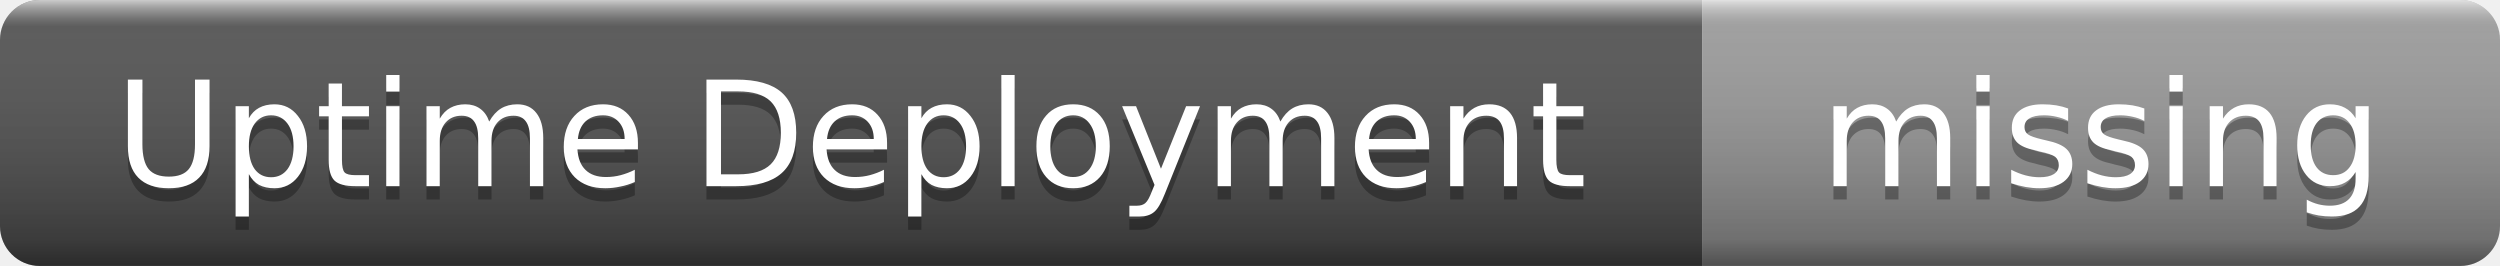
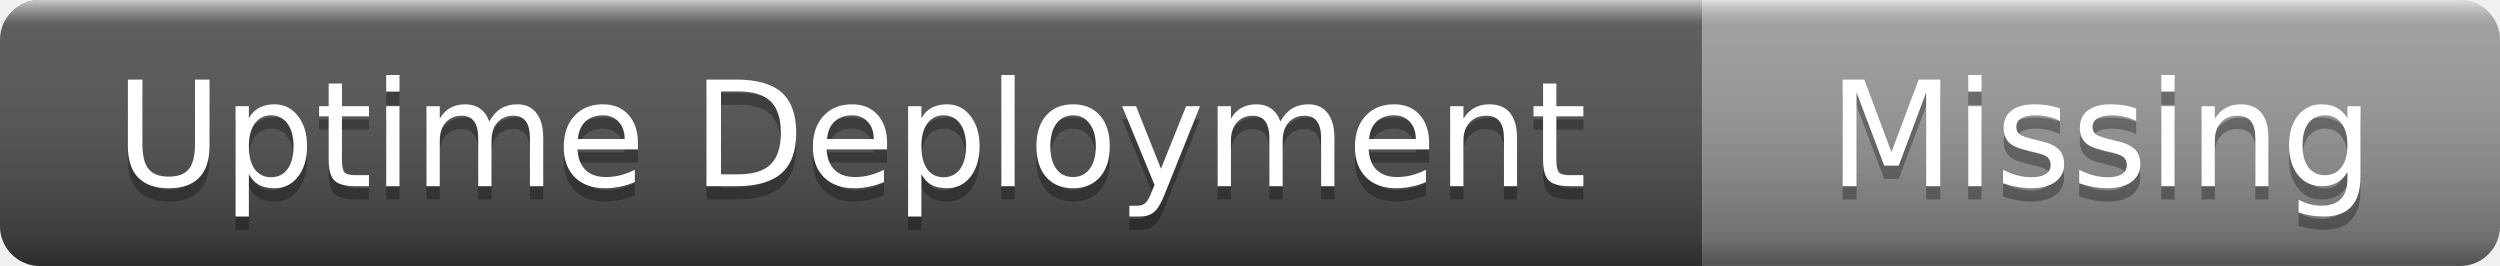
- <svg xmlns="http://www.w3.org/2000/svg" width="188" height="20" role="img" aria-label="Uptime Deployment: missing">
+ <svg xmlns="http://www.w3.org/2000/svg" width="188" height="20" role="img" aria-label="Uptime Deployment: Missing">
  <linearGradient id="s" x2="0" y2="100%">
    <stop offset="0" stop-color="#fff" stop-opacity=".7" />
    <stop offset=".1" stop-color="#aaa" stop-opacity=".1" />
    <stop offset=".9" stop-color="#000" stop-opacity=".3" />
    <stop offset="1" stop-color="#000" stop-opacity=".5" />
  </linearGradient>
  <clipPath id="r">
    <rect width="188" height="20" rx="3" />
  </clipPath>
  <g clip-path="url(#r)">
    <rect width="128" height="20" fill="#555" />
    <rect x="128" width="60" height="20" fill="#9f9f9f" />
    <rect width="188" height="20" fill="url(#s)" />
  </g>
  <g fill="#fff" text-anchor="middle" font-family="Verdana,Geneva,DejaVu Sans,sans-serif" font-size="11">
    <text x="64" y="15" fill="#010101" fill-opacity=".3">Uptime Deployment</text>
    <text x="64" y="14">Uptime Deployment</text>
-     <text x="158" y="15" fill="#010101" fill-opacity=".3">missing</text>
-     <text x="158" y="14">missing</text>
+     <text x="158" y="15" fill="#010101" fill-opacity=".3">Missing</text>
+     <text x="158" y="14">Missing</text>
  </g>
</svg>
